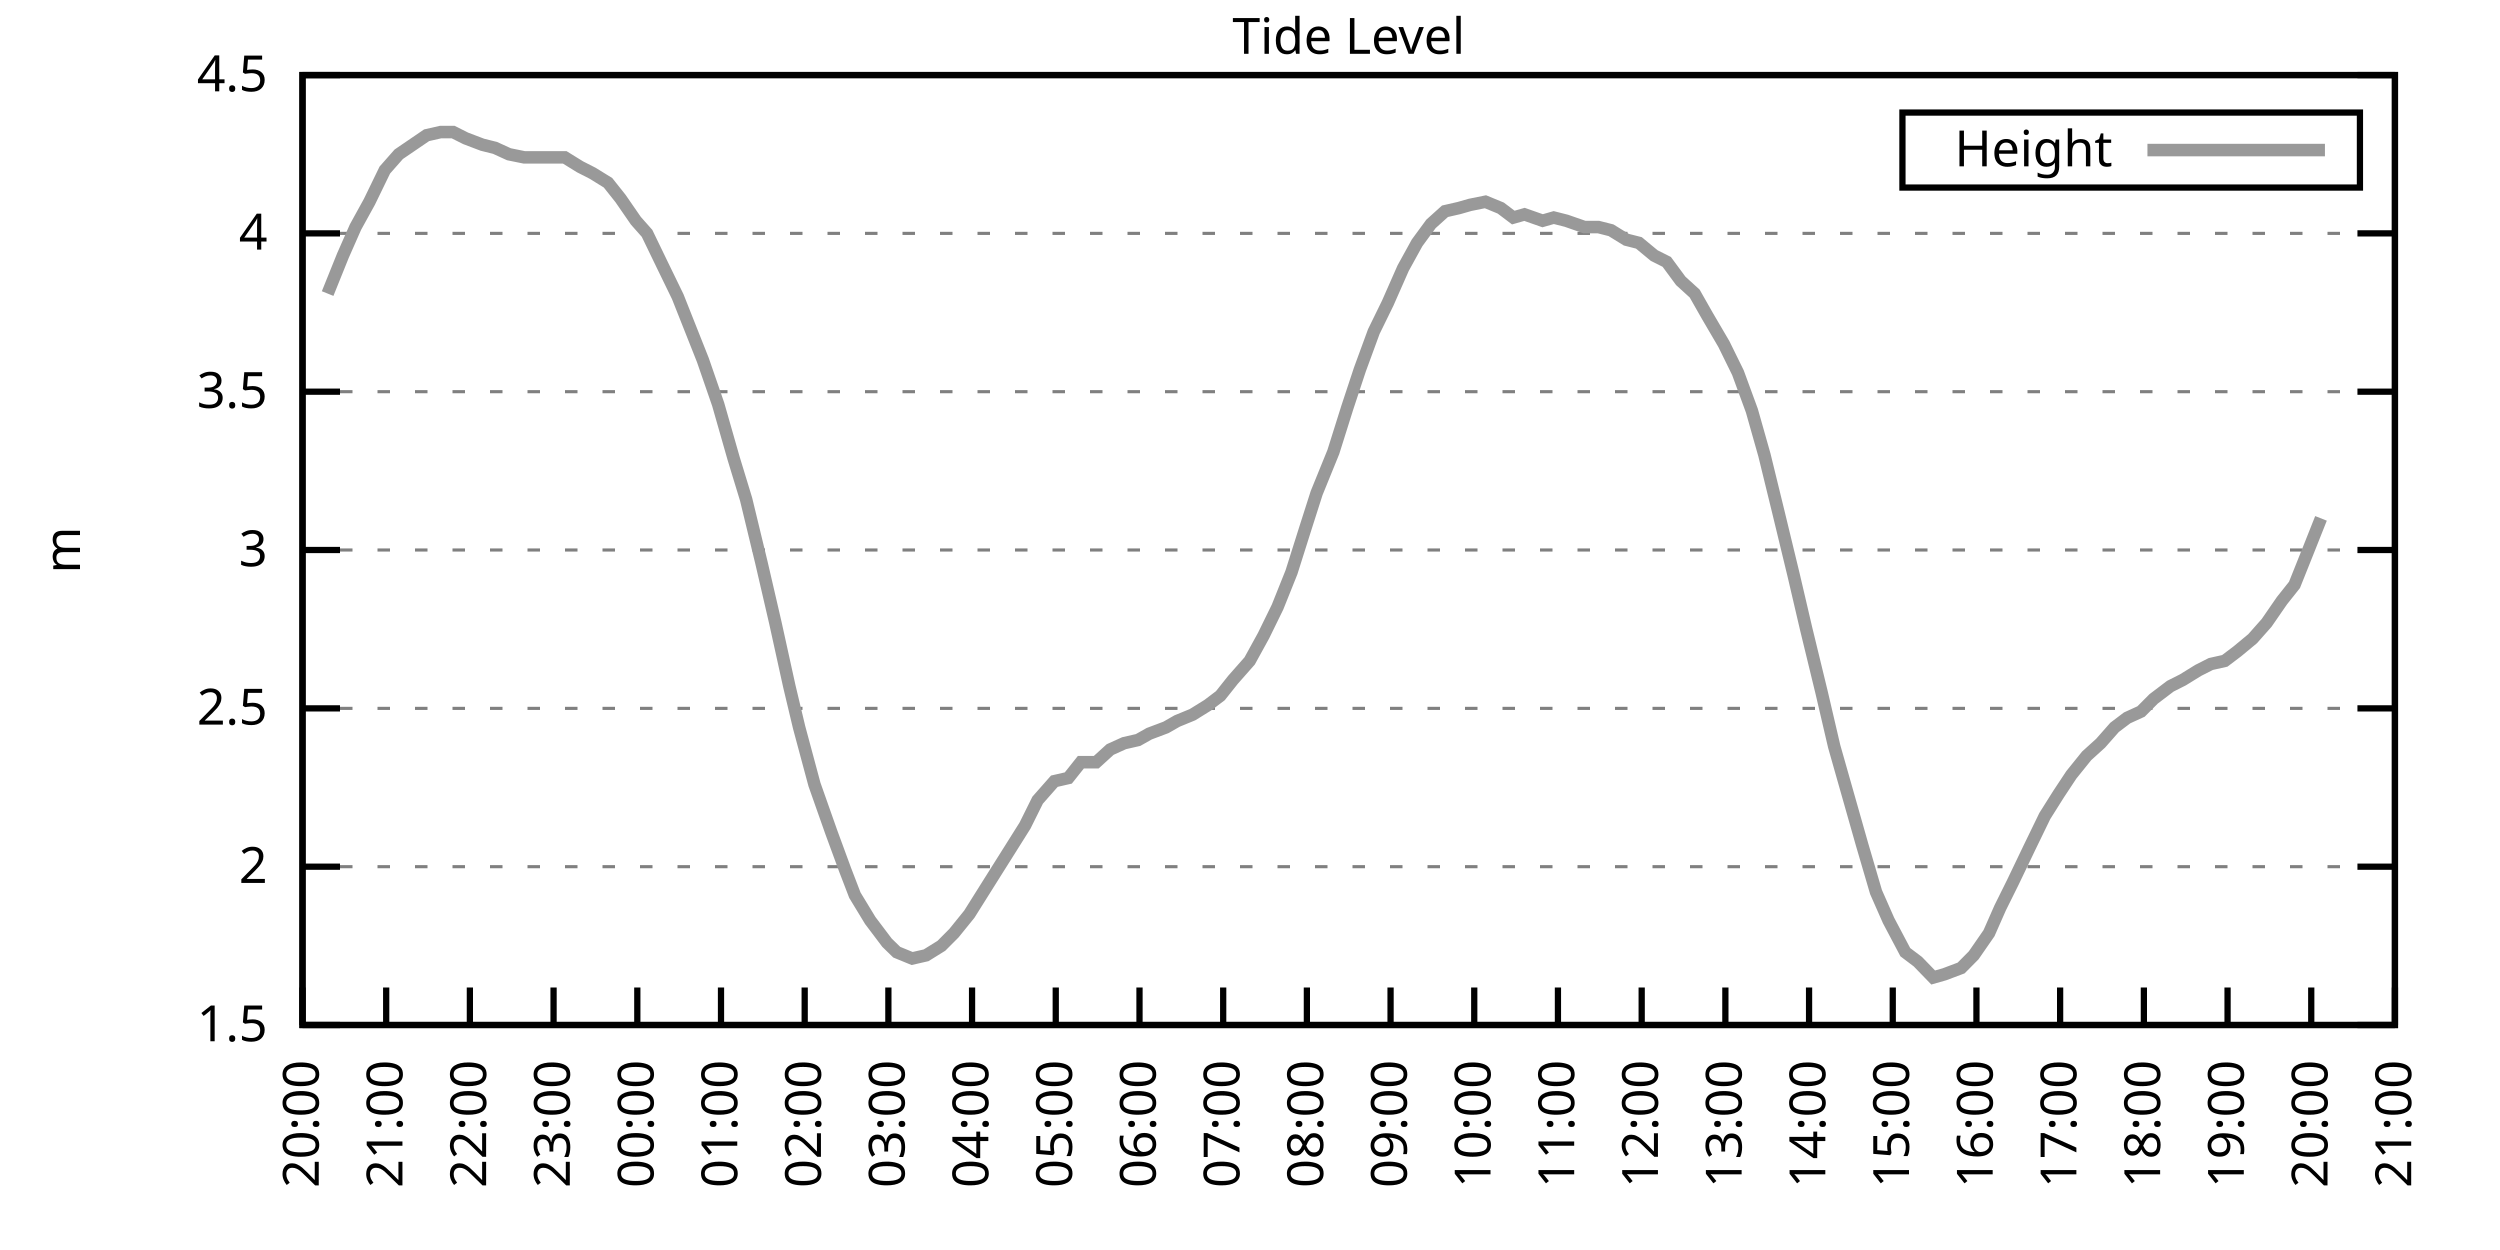
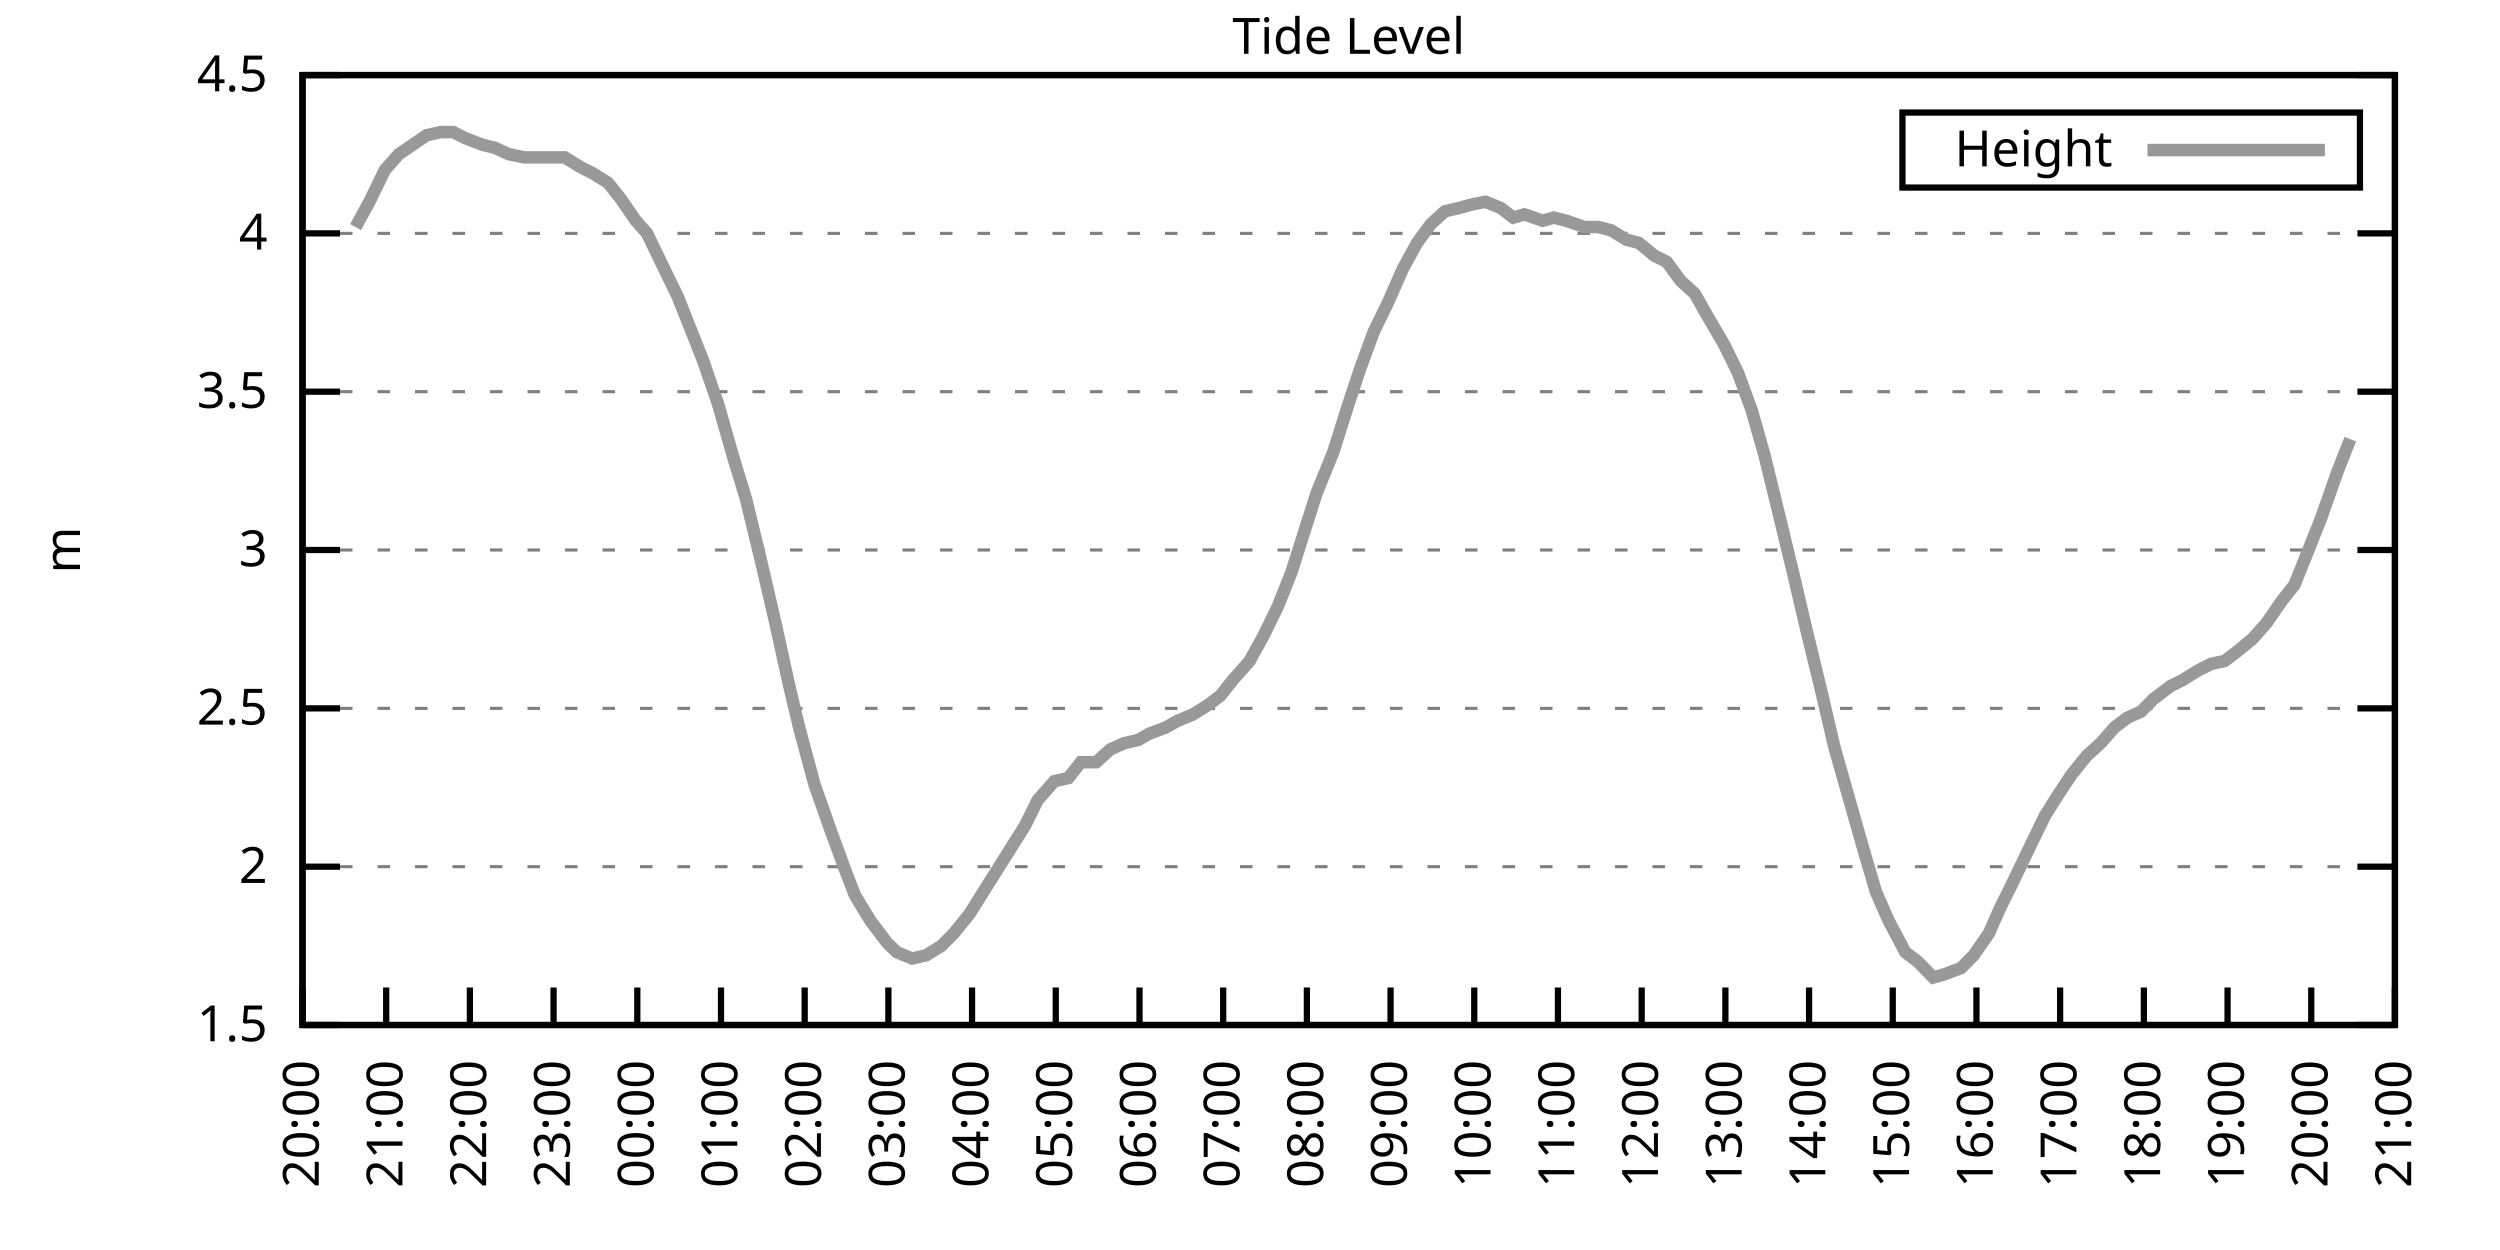
<svg xmlns="http://www.w3.org/2000/svg" xmlns:xlink="http://www.w3.org/1999/xlink" width="400" height="200" viewBox="0 0 400 200">
  <g id="gnuplot_canvas">
    <rect x="0" y="0" width="400" height="200" fill="none" />
    <defs>
      <circle id="gpDot" r="0.5" stroke-width="0.5" stroke="currentColor" />
      <path id="gpPt0" stroke-width="0.333" stroke="currentColor" d="M-1,0 h2 M0,-1 v2" />
      <path id="gpPt1" stroke-width="0.333" stroke="currentColor" d="M-1,-1 L1,1 M1,-1 L-1,1" />
      <path id="gpPt2" stroke-width="0.333" stroke="currentColor" d="M-1,0 L1,0 M0,-1 L0,1 M-1,-1 L1,1 M-1,1 L1,-1" />
      <rect id="gpPt3" stroke-width="0.333" stroke="currentColor" x="-1" y="-1" width="2" height="2" />
      <rect id="gpPt4" stroke-width="0.333" stroke="currentColor" fill="currentColor" x="-1" y="-1" width="2" height="2" />
      <circle id="gpPt5" stroke-width="0.333" stroke="currentColor" cx="0" cy="0" r="1" />
      <use xlink:href="#gpPt5" id="gpPt6" fill="currentColor" stroke="none" />
      <path id="gpPt7" stroke-width="0.333" stroke="currentColor" d="M0,-1.33 L-1.33,0.67 L1.33,0.67 z" />
      <use xlink:href="#gpPt7" id="gpPt8" fill="currentColor" stroke="none" />
      <use xlink:href="#gpPt7" id="gpPt9" stroke="currentColor" transform="rotate(180)" />
      <use xlink:href="#gpPt9" id="gpPt10" fill="currentColor" stroke="none" />
      <use xlink:href="#gpPt3" id="gpPt11" stroke="currentColor" transform="rotate(45)" />
      <use xlink:href="#gpPt11" id="gpPt12" fill="currentColor" stroke="none" />
      <path id="gpPt13" stroke-width="0.333" stroke="currentColor" d="M0,1.330 L1.265,0.411 L0.782,-1.067 L-0.782,-1.076 L-1.265,0.411 z" />
      <use xlink:href="#gpPt13" id="gpPt14" fill="currentColor" stroke="none" />
      <filter id="textbox" filterUnits="objectBoundingBox" x="0" y="0" height="1" width="1">
        <feFlood flood-color="white" flood-opacity="1" result="bgnd" />
        <feComposite in="SourceGraphic" in2="bgnd" operator="atop" />
      </filter>
      <filter id="greybox" filterUnits="objectBoundingBox" x="0" y="0" height="1" width="1">
        <feFlood flood-color="lightgrey" flood-opacity="1" result="grey" />
        <feComposite in="SourceGraphic" in2="grey" operator="atop" />
      </filter>
    </defs>
    <g fill="none" color="white" stroke="currentColor" stroke-width="1.00" stroke-linecap="butt" stroke-linejoin="miter">
</g>
    <g fill="none" color="black" stroke="currentColor" stroke-width="1.00" stroke-linecap="butt" stroke-linejoin="miter">
      <g stroke="none" shape-rendering="crispEdges">
        <polygon fill="rgb(255, 255, 255)" points="48.40,164.00 383.18,164.00 383.18,12.02 48.40,12.02 " />
      </g>
    </g>
    <g fill="none" color="black" stroke="currentColor" stroke-width="1.00" stroke-linecap="butt" stroke-linejoin="miter">
</g>
    <g fill="none" color="black" stroke="black" stroke-width="0.50" stroke-linecap="butt" stroke-linejoin="miter">
</g>
    <g fill="none" color="gray" stroke="currentColor" stroke-width="0.50" stroke-linecap="butt" stroke-linejoin="miter">
      <path stroke="gray" stroke-dasharray="2,4" class="gridline" d="M48.40,164.00 L383.19,164.00  " />
    </g>
    <g fill="none" color="gray" stroke="gray" stroke-width="1.00" stroke-linecap="butt" stroke-linejoin="miter">
</g>
    <g fill="none" color="black" stroke="currentColor" stroke-width="1.00" stroke-linecap="butt" stroke-linejoin="miter">
      <path stroke="black" d="M48.40,164.00 L54.40,164.00 M383.19,164.00 L377.19,164.00  " />
      <g transform="translate(42.80,166.60)" stroke="none" fill="black" font-family="Sans" font-size="8.00" text-anchor="end">
        <text>
          <tspan font-family="Sans"> 1.5</tspan>
        </text>
      </g>
    </g>
    <g fill="none" color="black" stroke="currentColor" stroke-width="1.00" stroke-linecap="butt" stroke-linejoin="miter">
</g>
    <g fill="none" color="black" stroke="black" stroke-width="0.50" stroke-linecap="butt" stroke-linejoin="miter">
</g>
    <g fill="none" color="gray" stroke="currentColor" stroke-width="0.50" stroke-linecap="butt" stroke-linejoin="miter">
      <path stroke="gray" stroke-dasharray="2,4" class="gridline" d="M48.40,138.67 L383.19,138.67  " />
    </g>
    <g fill="none" color="gray" stroke="gray" stroke-width="1.00" stroke-linecap="butt" stroke-linejoin="miter">
</g>
    <g fill="none" color="black" stroke="currentColor" stroke-width="1.00" stroke-linecap="butt" stroke-linejoin="miter">
      <path stroke="black" d="M48.40,138.67 L54.40,138.67 M383.19,138.67 L377.19,138.67  " />
      <g transform="translate(42.80,141.27)" stroke="none" fill="black" font-family="Sans" font-size="8.00" text-anchor="end">
        <text>
          <tspan font-family="Sans"> 2</tspan>
        </text>
      </g>
    </g>
    <g fill="none" color="black" stroke="currentColor" stroke-width="1.00" stroke-linecap="butt" stroke-linejoin="miter">
</g>
    <g fill="none" color="black" stroke="black" stroke-width="0.50" stroke-linecap="butt" stroke-linejoin="miter">
</g>
    <g fill="none" color="gray" stroke="currentColor" stroke-width="0.50" stroke-linecap="butt" stroke-linejoin="miter">
      <path stroke="gray" stroke-dasharray="2,4" class="gridline" d="M48.40,113.34 L383.19,113.34  " />
    </g>
    <g fill="none" color="gray" stroke="gray" stroke-width="1.00" stroke-linecap="butt" stroke-linejoin="miter">
</g>
    <g fill="none" color="black" stroke="currentColor" stroke-width="1.00" stroke-linecap="butt" stroke-linejoin="miter">
      <path stroke="black" d="M48.40,113.34 L54.40,113.34 M383.19,113.34 L377.19,113.34  " />
      <g transform="translate(42.80,115.94)" stroke="none" fill="black" font-family="Sans" font-size="8.00" text-anchor="end">
        <text>
          <tspan font-family="Sans"> 2.5</tspan>
        </text>
      </g>
    </g>
    <g fill="none" color="black" stroke="currentColor" stroke-width="1.00" stroke-linecap="butt" stroke-linejoin="miter">
</g>
    <g fill="none" color="black" stroke="black" stroke-width="0.50" stroke-linecap="butt" stroke-linejoin="miter">
</g>
    <g fill="none" color="gray" stroke="currentColor" stroke-width="0.50" stroke-linecap="butt" stroke-linejoin="miter">
      <path stroke="gray" stroke-dasharray="2,4" class="gridline" d="M48.40,88.00 L383.19,88.00  " />
    </g>
    <g fill="none" color="gray" stroke="gray" stroke-width="1.00" stroke-linecap="butt" stroke-linejoin="miter">
</g>
    <g fill="none" color="black" stroke="currentColor" stroke-width="1.00" stroke-linecap="butt" stroke-linejoin="miter">
      <path stroke="black" d="M48.40,88.00 L54.40,88.00 M383.19,88.00 L377.19,88.00  " />
      <g transform="translate(42.80,90.60)" stroke="none" fill="black" font-family="Sans" font-size="8.00" text-anchor="end">
        <text>
          <tspan font-family="Sans"> 3</tspan>
        </text>
      </g>
    </g>
    <g fill="none" color="black" stroke="currentColor" stroke-width="1.00" stroke-linecap="butt" stroke-linejoin="miter">
</g>
    <g fill="none" color="black" stroke="black" stroke-width="0.50" stroke-linecap="butt" stroke-linejoin="miter">
</g>
    <g fill="none" color="gray" stroke="currentColor" stroke-width="0.50" stroke-linecap="butt" stroke-linejoin="miter">
      <path stroke="gray" stroke-dasharray="2,4" class="gridline" d="M48.40,62.67 L383.19,62.67  " />
    </g>
    <g fill="none" color="gray" stroke="gray" stroke-width="1.00" stroke-linecap="butt" stroke-linejoin="miter">
</g>
    <g fill="none" color="black" stroke="currentColor" stroke-width="1.00" stroke-linecap="butt" stroke-linejoin="miter">
      <path stroke="black" d="M48.40,62.67 L54.40,62.67 M383.19,62.67 L377.19,62.67  " />
      <g transform="translate(42.80,65.27)" stroke="none" fill="black" font-family="Sans" font-size="8.00" text-anchor="end">
        <text>
          <tspan font-family="Sans"> 3.5</tspan>
        </text>
      </g>
    </g>
    <g fill="none" color="black" stroke="currentColor" stroke-width="1.00" stroke-linecap="butt" stroke-linejoin="miter">
</g>
    <g fill="none" color="black" stroke="black" stroke-width="0.50" stroke-linecap="butt" stroke-linejoin="miter">
</g>
    <g fill="none" color="gray" stroke="currentColor" stroke-width="0.50" stroke-linecap="butt" stroke-linejoin="miter">
      <path stroke="gray" stroke-dasharray="2,4" class="gridline" d="M48.40,37.34 L383.19,37.34  " />
    </g>
    <g fill="none" color="gray" stroke="gray" stroke-width="1.00" stroke-linecap="butt" stroke-linejoin="miter">
</g>
    <g fill="none" color="black" stroke="currentColor" stroke-width="1.00" stroke-linecap="butt" stroke-linejoin="miter">
      <path stroke="black" d="M48.40,37.34 L54.40,37.34 M383.19,37.34 L377.19,37.34  " />
      <g transform="translate(42.80,39.94)" stroke="none" fill="black" font-family="Sans" font-size="8.00" text-anchor="end">
        <text>
          <tspan font-family="Sans"> 4</tspan>
        </text>
      </g>
    </g>
    <g fill="none" color="black" stroke="currentColor" stroke-width="1.00" stroke-linecap="butt" stroke-linejoin="miter">
</g>
    <g fill="none" color="black" stroke="black" stroke-width="0.50" stroke-linecap="butt" stroke-linejoin="miter">
</g>
    <g fill="none" color="gray" stroke="currentColor" stroke-width="0.50" stroke-linecap="butt" stroke-linejoin="miter">
      <path stroke="gray" stroke-dasharray="2,4" class="gridline" d="M48.40,12.01 L383.19,12.01  " />
    </g>
    <g fill="none" color="gray" stroke="gray" stroke-width="1.00" stroke-linecap="butt" stroke-linejoin="miter">
</g>
    <g fill="none" color="black" stroke="currentColor" stroke-width="1.00" stroke-linecap="butt" stroke-linejoin="miter">
      <path stroke="black" d="M48.40,12.01 L54.40,12.01 M383.19,12.01 L377.19,12.01  " />
      <g transform="translate(42.80,14.61)" stroke="none" fill="black" font-family="Sans" font-size="8.00" text-anchor="end">
        <text>
          <tspan font-family="Sans"> 4.5</tspan>
        </text>
      </g>
    </g>
    <g fill="none" color="black" stroke="currentColor" stroke-width="1.00" stroke-linecap="butt" stroke-linejoin="miter">
      <path stroke="black" d="M48.40,164.00 L48.40,158.00  " />
      <g transform="translate(51.00,169.60) rotate(270.00)" stroke="none" fill="black" font-family="Sans" font-size="8.00" text-anchor="end">
        <text>
          <tspan font-family="Sans">20:00</tspan>
        </text>
      </g>
    </g>
    <g fill="none" color="black" stroke="currentColor" stroke-width="1.00" stroke-linecap="butt" stroke-linejoin="miter">
      <path stroke="black" d="M61.79,164.00 L61.79,158.00  " />
      <g transform="translate(64.39,169.60) rotate(270.00)" stroke="none" fill="black" font-family="Sans" font-size="8.00" text-anchor="end">
        <text>
          <tspan font-family="Sans">21:00</tspan>
        </text>
      </g>
    </g>
    <g fill="none" color="black" stroke="currentColor" stroke-width="1.00" stroke-linecap="butt" stroke-linejoin="miter">
      <path stroke="black" d="M75.18,164.00 L75.18,158.00  " />
      <g transform="translate(77.78,169.60) rotate(270.00)" stroke="none" fill="black" font-family="Sans" font-size="8.00" text-anchor="end">
        <text>
          <tspan font-family="Sans">22:00</tspan>
        </text>
      </g>
    </g>
    <g fill="none" color="black" stroke="currentColor" stroke-width="1.00" stroke-linecap="butt" stroke-linejoin="miter">
      <path stroke="black" d="M88.57,164.00 L88.57,158.00  " />
      <g transform="translate(91.17,169.60) rotate(270.00)" stroke="none" fill="black" font-family="Sans" font-size="8.00" text-anchor="end">
        <text>
          <tspan font-family="Sans">23:00</tspan>
        </text>
      </g>
    </g>
    <g fill="none" color="black" stroke="currentColor" stroke-width="1.00" stroke-linecap="butt" stroke-linejoin="miter">
      <path stroke="black" d="M101.97,164.00 L101.97,158.00  " />
      <g transform="translate(104.57,169.60) rotate(270.00)" stroke="none" fill="black" font-family="Sans" font-size="8.00" text-anchor="end">
        <text>
          <tspan font-family="Sans">00:00</tspan>
        </text>
      </g>
    </g>
    <g fill="none" color="black" stroke="currentColor" stroke-width="1.00" stroke-linecap="butt" stroke-linejoin="miter">
      <path stroke="black" d="M115.36,164.00 L115.36,158.00  " />
      <g transform="translate(117.96,169.60) rotate(270.00)" stroke="none" fill="black" font-family="Sans" font-size="8.00" text-anchor="end">
        <text>
          <tspan font-family="Sans">01:00</tspan>
        </text>
      </g>
    </g>
    <g fill="none" color="black" stroke="currentColor" stroke-width="1.00" stroke-linecap="butt" stroke-linejoin="miter">
      <path stroke="black" d="M128.75,164.00 L128.75,158.00  " />
      <g transform="translate(131.35,169.60) rotate(270.00)" stroke="none" fill="black" font-family="Sans" font-size="8.00" text-anchor="end">
        <text>
          <tspan font-family="Sans">02:00</tspan>
        </text>
      </g>
    </g>
    <g fill="none" color="black" stroke="currentColor" stroke-width="1.00" stroke-linecap="butt" stroke-linejoin="miter">
      <path stroke="black" d="M142.14,164.00 L142.14,158.00  " />
      <g transform="translate(144.74,169.60) rotate(270.00)" stroke="none" fill="black" font-family="Sans" font-size="8.00" text-anchor="end">
        <text>
          <tspan font-family="Sans">03:00</tspan>
        </text>
      </g>
    </g>
    <g fill="none" color="black" stroke="currentColor" stroke-width="1.00" stroke-linecap="butt" stroke-linejoin="miter">
      <path stroke="black" d="M155.53,164.00 L155.53,158.00  " />
      <g transform="translate(158.13,169.60) rotate(270.00)" stroke="none" fill="black" font-family="Sans" font-size="8.00" text-anchor="end">
        <text>
          <tspan font-family="Sans">04:00</tspan>
        </text>
      </g>
    </g>
    <g fill="none" color="black" stroke="currentColor" stroke-width="1.00" stroke-linecap="butt" stroke-linejoin="miter">
      <path stroke="black" d="M168.92,164.00 L168.92,158.00  " />
      <g transform="translate(171.52,169.60) rotate(270.00)" stroke="none" fill="black" font-family="Sans" font-size="8.00" text-anchor="end">
        <text>
          <tspan font-family="Sans">05:00</tspan>
        </text>
      </g>
    </g>
    <g fill="none" color="black" stroke="currentColor" stroke-width="1.00" stroke-linecap="butt" stroke-linejoin="miter">
      <path stroke="black" d="M182.32,164.00 L182.32,158.00  " />
      <g transform="translate(184.92,169.60) rotate(270.00)" stroke="none" fill="black" font-family="Sans" font-size="8.00" text-anchor="end">
        <text>
          <tspan font-family="Sans">06:00</tspan>
        </text>
      </g>
    </g>
    <g fill="none" color="black" stroke="currentColor" stroke-width="1.00" stroke-linecap="butt" stroke-linejoin="miter">
      <path stroke="black" d="M195.71,164.00 L195.71,158.00  " />
      <g transform="translate(198.31,169.60) rotate(270.00)" stroke="none" fill="black" font-family="Sans" font-size="8.00" text-anchor="end">
        <text>
          <tspan font-family="Sans">07:00</tspan>
        </text>
      </g>
    </g>
    <g fill="none" color="black" stroke="currentColor" stroke-width="1.00" stroke-linecap="butt" stroke-linejoin="miter">
      <path stroke="black" d="M209.10,164.00 L209.10,158.00  " />
      <g transform="translate(211.70,169.60) rotate(270.00)" stroke="none" fill="black" font-family="Sans" font-size="8.00" text-anchor="end">
        <text>
          <tspan font-family="Sans">08:00</tspan>
        </text>
      </g>
    </g>
    <g fill="none" color="black" stroke="currentColor" stroke-width="1.00" stroke-linecap="butt" stroke-linejoin="miter">
      <path stroke="black" d="M222.49,164.00 L222.49,158.00  " />
      <g transform="translate(225.09,169.60) rotate(270.00)" stroke="none" fill="black" font-family="Sans" font-size="8.00" text-anchor="end">
        <text>
          <tspan font-family="Sans">09:00</tspan>
        </text>
      </g>
    </g>
    <g fill="none" color="black" stroke="currentColor" stroke-width="1.00" stroke-linecap="butt" stroke-linejoin="miter">
      <path stroke="black" d="M235.88,164.00 L235.88,158.00  " />
      <g transform="translate(238.48,169.60) rotate(270.00)" stroke="none" fill="black" font-family="Sans" font-size="8.00" text-anchor="end">
        <text>
          <tspan font-family="Sans">10:00</tspan>
        </text>
      </g>
    </g>
    <g fill="none" color="black" stroke="currentColor" stroke-width="1.00" stroke-linecap="butt" stroke-linejoin="miter">
      <path stroke="black" d="M249.27,164.00 L249.27,158.00  " />
      <g transform="translate(251.87,169.60) rotate(270.00)" stroke="none" fill="black" font-family="Sans" font-size="8.00" text-anchor="end">
        <text>
          <tspan font-family="Sans">11:00</tspan>
        </text>
      </g>
    </g>
    <g fill="none" color="black" stroke="currentColor" stroke-width="1.00" stroke-linecap="butt" stroke-linejoin="miter">
      <path stroke="black" d="M262.67,164.00 L262.67,158.00  " />
      <g transform="translate(265.27,169.60) rotate(270.00)" stroke="none" fill="black" font-family="Sans" font-size="8.00" text-anchor="end">
        <text>
          <tspan font-family="Sans">12:00</tspan>
        </text>
      </g>
    </g>
    <g fill="none" color="black" stroke="currentColor" stroke-width="1.00" stroke-linecap="butt" stroke-linejoin="miter">
      <path stroke="black" d="M276.06,164.00 L276.06,158.00  " />
      <g transform="translate(278.66,169.60) rotate(270.00)" stroke="none" fill="black" font-family="Sans" font-size="8.00" text-anchor="end">
        <text>
          <tspan font-family="Sans">13:00</tspan>
        </text>
      </g>
    </g>
    <g fill="none" color="black" stroke="currentColor" stroke-width="1.00" stroke-linecap="butt" stroke-linejoin="miter">
      <path stroke="black" d="M289.45,164.00 L289.45,158.00  " />
      <g transform="translate(292.05,169.60) rotate(270.00)" stroke="none" fill="black" font-family="Sans" font-size="8.00" text-anchor="end">
        <text>
          <tspan font-family="Sans">14:00</tspan>
        </text>
      </g>
    </g>
    <g fill="none" color="black" stroke="currentColor" stroke-width="1.00" stroke-linecap="butt" stroke-linejoin="miter">
      <path stroke="black" d="M302.84,164.00 L302.84,158.00  " />
      <g transform="translate(305.44,169.60) rotate(270.00)" stroke="none" fill="black" font-family="Sans" font-size="8.00" text-anchor="end">
        <text>
          <tspan font-family="Sans">15:00</tspan>
        </text>
      </g>
    </g>
    <g fill="none" color="black" stroke="currentColor" stroke-width="1.00" stroke-linecap="butt" stroke-linejoin="miter">
      <path stroke="black" d="M316.23,164.00 L316.23,158.00  " />
      <g transform="translate(318.83,169.60) rotate(270.00)" stroke="none" fill="black" font-family="Sans" font-size="8.00" text-anchor="end">
        <text>
          <tspan font-family="Sans">16:00</tspan>
        </text>
      </g>
    </g>
    <g fill="none" color="black" stroke="currentColor" stroke-width="1.00" stroke-linecap="butt" stroke-linejoin="miter">
      <path stroke="black" d="M329.62,164.00 L329.62,158.00  " />
      <g transform="translate(332.22,169.60) rotate(270.00)" stroke="none" fill="black" font-family="Sans" font-size="8.00" text-anchor="end">
        <text>
          <tspan font-family="Sans">17:00</tspan>
        </text>
      </g>
    </g>
    <g fill="none" color="black" stroke="currentColor" stroke-width="1.00" stroke-linecap="butt" stroke-linejoin="miter">
      <path stroke="black" d="M343.02,164.00 L343.02,158.00  " />
      <g transform="translate(345.62,169.60) rotate(270.00)" stroke="none" fill="black" font-family="Sans" font-size="8.00" text-anchor="end">
        <text>
          <tspan font-family="Sans">18:00</tspan>
        </text>
      </g>
    </g>
    <g fill="none" color="black" stroke="currentColor" stroke-width="1.00" stroke-linecap="butt" stroke-linejoin="miter">
      <path stroke="black" d="M356.41,164.00 L356.41,158.00  " />
      <g transform="translate(359.01,169.60) rotate(270.00)" stroke="none" fill="black" font-family="Sans" font-size="8.00" text-anchor="end">
        <text>
          <tspan font-family="Sans">19:00</tspan>
        </text>
      </g>
    </g>
    <g fill="none" color="black" stroke="currentColor" stroke-width="1.00" stroke-linecap="butt" stroke-linejoin="miter">
      <path stroke="black" d="M369.80,164.00 L369.80,158.00  " />
      <g transform="translate(372.40,169.60) rotate(270.00)" stroke="none" fill="black" font-family="Sans" font-size="8.00" text-anchor="end">
        <text>
          <tspan font-family="Sans">20:00</tspan>
        </text>
      </g>
    </g>
    <g fill="none" color="black" stroke="currentColor" stroke-width="1.00" stroke-linecap="butt" stroke-linejoin="miter">
      <path stroke="black" d="M383.19,164.00 L383.19,158.00  " />
      <g transform="translate(385.79,169.60) rotate(270.00)" stroke="none" fill="black" font-family="Sans" font-size="8.00" text-anchor="end">
        <text>
          <tspan font-family="Sans">21:00</tspan>
        </text>
      </g>
    </g>
    <g fill="none" color="black" stroke="currentColor" stroke-width="1.00" stroke-linecap="butt" stroke-linejoin="miter">
</g>
    <g fill="none" color="black" stroke="currentColor" stroke-width="1.00" stroke-linecap="butt" stroke-linejoin="miter">
      <path stroke="black" d="M48.40,12.01 L48.40,164.00 L383.19,164.00 L383.19,12.01 L48.40,12.01 Z  " />
    </g>
    <g fill="none" color="black" stroke="currentColor" stroke-width="1.00" stroke-linecap="butt" stroke-linejoin="miter">
</g>
    <g fill="none" color="black" stroke="currentColor" stroke-width="1.00" stroke-linecap="butt" stroke-linejoin="miter">
      <path stroke="black" d="M304.39,30.01 L304.39,18.01 L377.59,18.01 L377.59,30.01 L304.39,30.01 Z  " />
    </g>
    <g id="Tide_level_plot_1">
      <g fill="none" color="white" stroke="black" stroke-width="2.00" stroke-linecap="butt" stroke-linejoin="miter">
</g>
      <g fill="none" color="black" stroke="currentColor" stroke-width="2.00" stroke-linecap="butt" stroke-linejoin="miter">
        <g transform="translate(337.99,26.61)" stroke="none" fill="black" font-family="Sans" font-size="8.00" text-anchor="end">
          <text>
            <tspan font-family="Sans">Height</tspan>
          </text>
        </g>
      </g>
      <g fill="none" color="black" stroke="currentColor" stroke-width="2.00" stroke-linecap="butt" stroke-linejoin="miter">
-         <path stroke="rgb(153, 153, 153)" d="M343.59,24.01 L371.99,24.01 M52.42,46.97 L54.87,40.89 L56.88,36.33 L59.11,32.28 L61.57,27.21 L63.80,24.68   L66.03,23.16 L68.26,21.64 L70.50,21.13 L72.50,21.13 L74.51,22.14 L77.19,23.16 L79.20,23.66 L81.43,24.68   L83.89,25.18 L85.90,25.18 L88.35,25.18 L90.36,25.18 L92.82,26.70 L94.82,27.72 L97.28,29.24 L99.29,31.77   L101.74,35.32 L103.53,37.34 L105.98,42.41 L108.44,47.47 L110.45,52.54 L112.46,57.61 L114.91,64.70 L117.37,73.31   L119.38,79.90 L121.83,90.03 L124.06,99.66 L126.29,109.79 L127.86,116.38 L130.31,125.50 L132.99,133.10 L135.22,139.17   L136.78,143.23 L139.24,147.28 L141.92,150.83 L143.48,152.35 L145.94,153.36 L148.17,152.85 L150.62,151.33 L152.63,149.31   L155.09,146.27 L157.32,142.72 L159.55,139.17 L161.78,135.63 L164.01,132.08 L166.02,128.03 L168.70,124.99 L170.93,124.48   L172.94,121.95 L175.40,121.95 L177.63,119.92 L179.86,118.91 L182.09,118.40 L183.88,117.39 L186.56,116.38 L188.34,115.36   L190.80,114.35 L193.25,112.83 L195.26,111.31 L197.27,108.78 L199.95,105.74 L202.18,101.68 L204.41,97.12 L206.64,91.55   L208.88,84.46 L210.66,78.89 L213.34,72.30 L215.57,65.21 L217.58,59.13 L219.81,53.05 L222.04,48.49 L224.50,42.91   L226.73,38.86 L228.96,35.82 L231.20,33.80 L233.43,33.29 L235.21,32.78 L237.67,32.28 L240.12,33.29 L242.13,34.81   L243.92,34.30 L246.82,35.32 L248.60,34.81 L250.61,35.32 L253.51,36.33 L255.75,36.33 L257.76,36.84 L260.21,38.35   L262.22,38.86 L264.67,40.89 L266.68,41.90 L268.92,44.94 L271.15,46.97 L273.16,50.51 L275.83,55.07 L278.07,59.63   L280.30,65.71 L282.31,72.81 L284.54,81.93 L286.99,92.06 L289.00,100.67 L291.46,110.80 L293.47,119.42 L297.93,135.12   L300.16,142.72 L302.17,147.28 L304.85,152.35 L306.86,153.87 L309.31,156.40 L311.10,155.89 L313.78,154.88 L315.79,152.85   L318.24,149.31 L320.03,145.25 L322.04,141.20 L324.71,135.63 L327.17,130.56 L329.40,127.02 L331.41,123.98 L333.86,120.94   L336.10,118.91 L338.33,116.38 L340.34,114.86 L342.57,113.84 L344.58,111.82 L347.26,109.79 L349.26,108.78 L351.72,107.26   L353.73,106.24 L355.96,105.74 L357.97,104.22 L360.42,102.19 L362.66,99.66 L365.11,96.11 L367.12,93.58 L369.35,88.00   L371.36,82.94  " />
+         <path stroke="rgb(153, 153, 153)" d="M343.59,24.01 L371.99,24.01 M56.88,36.33 L59.11,32.28 L61.57,27.21 L63.80,24.68 L66.03,23.16 L68.26,21.64   L70.50,21.13 L72.50,21.13 L74.51,22.14 L77.19,23.16 L79.20,23.66 L81.43,24.68 L83.89,25.18 L85.90,25.18   L88.35,25.18 L90.36,25.18 L92.82,26.70 L94.82,27.72 L97.28,29.24 L99.29,31.77 L101.74,35.32 L103.53,37.34   L105.98,42.41 L108.44,47.47 L110.45,52.54 L112.46,57.61 L114.91,64.70 L117.37,73.31 L119.38,79.90 L121.83,90.03   L124.06,99.66 L126.29,109.79 L127.86,116.38 L130.31,125.50 L132.99,133.10 L135.22,139.17 L136.78,143.23 L139.24,147.28   L141.92,150.83 L143.48,152.35 L145.94,153.36 L148.17,152.85 L150.62,151.33 L152.63,149.31 L155.09,146.27 L157.32,142.72   L159.55,139.17 L161.78,135.63 L164.01,132.08 L166.02,128.03 L168.70,124.99 L170.93,124.48 L172.94,121.95 L175.40,121.95   L177.63,119.92 L179.86,118.91 L182.09,118.40 L183.88,117.39 L186.56,116.38 L188.34,115.36 L190.80,114.35 L193.25,112.83   L195.26,111.31 L197.27,108.78 L199.95,105.74 L202.18,101.68 L204.41,97.12 L206.64,91.55 L208.88,84.46 L210.66,78.89   L213.34,72.30 L215.57,65.21 L217.58,59.13 L219.81,53.05 L222.04,48.49 L224.50,42.91 L226.73,38.86 L228.96,35.82   L231.20,33.80 L233.43,33.29 L235.21,32.78 L237.67,32.28 L240.12,33.29 L242.13,34.81 L243.92,34.30 L246.82,35.32   L248.60,34.81 L250.61,35.32 L253.51,36.33 L255.75,36.33 L257.76,36.84 L260.21,38.35 L262.22,38.86 L264.67,40.89   L266.68,41.90 L268.92,44.94 L271.15,46.97 L273.16,50.51 L275.83,55.07 L278.07,59.63 L280.30,65.71 L282.31,72.81   L284.54,81.93 L286.99,92.06 L289.00,100.67 L291.46,110.80 L293.47,119.42 L297.93,135.12 L300.16,142.72 L302.17,147.28   L304.85,152.35 L306.86,153.87 L309.31,156.40 L311.10,155.89 L313.78,154.88 L315.79,152.85 L318.24,149.31 L320.03,145.25   L322.04,141.20 L324.71,135.63 L327.17,130.56 L329.40,127.02 L331.41,123.98 L333.86,120.94 L336.10,118.91 L338.33,116.38   L340.34,114.86 L342.57,113.84 L344.58,111.82 L347.26,109.79 L349.26,108.78 L351.72,107.26 L353.73,106.24 L355.96,105.74   L357.97,104.22 L360.42,102.19 L362.66,99.66 L365.11,96.11 L367.12,93.58 L369.35,88.00 L371.36,82.94 L374.04,75.34   L376.05,70.27  " />
      </g>
    </g>
    <g fill="none" color="black" stroke="currentColor" stroke-width="2.00" stroke-linecap="butt" stroke-linejoin="miter">
</g>
    <g fill="none" color="black" stroke="black" stroke-width="1.00" stroke-linecap="butt" stroke-linejoin="miter">
</g>
    <g fill="none" color="black" stroke="currentColor" stroke-width="1.00" stroke-linecap="butt" stroke-linejoin="miter">
      <path stroke="black" d="M48.40,12.01 L48.40,164.00 L383.19,164.00 L383.19,12.01 L48.40,12.01 Z  " />
      <g transform="translate(12.80,88.01) rotate(270.00)" stroke="none" fill="black" font-family="Sans" font-size="8.00" text-anchor="middle">
        <text>
          <tspan font-family="Sans">m</tspan>
        </text>
      </g>
    </g>
    <g fill="none" color="black" stroke="currentColor" stroke-width="1.00" stroke-linecap="butt" stroke-linejoin="miter">
</g>
    <g fill="none" color="black" stroke="currentColor" stroke-width="1.00" stroke-linecap="butt" stroke-linejoin="miter">
      <g transform="translate(215.79,8.61)" stroke="none" fill="black" font-family="Sans" font-size="8.00" text-anchor="middle">
        <text>
          <tspan font-family="Sans">Tide Level</tspan>
        </text>
      </g>
    </g>
    <g fill="none" color="black" stroke="currentColor" stroke-width="1.00" stroke-linecap="butt" stroke-linejoin="miter">
</g>
  </g>
</svg>
